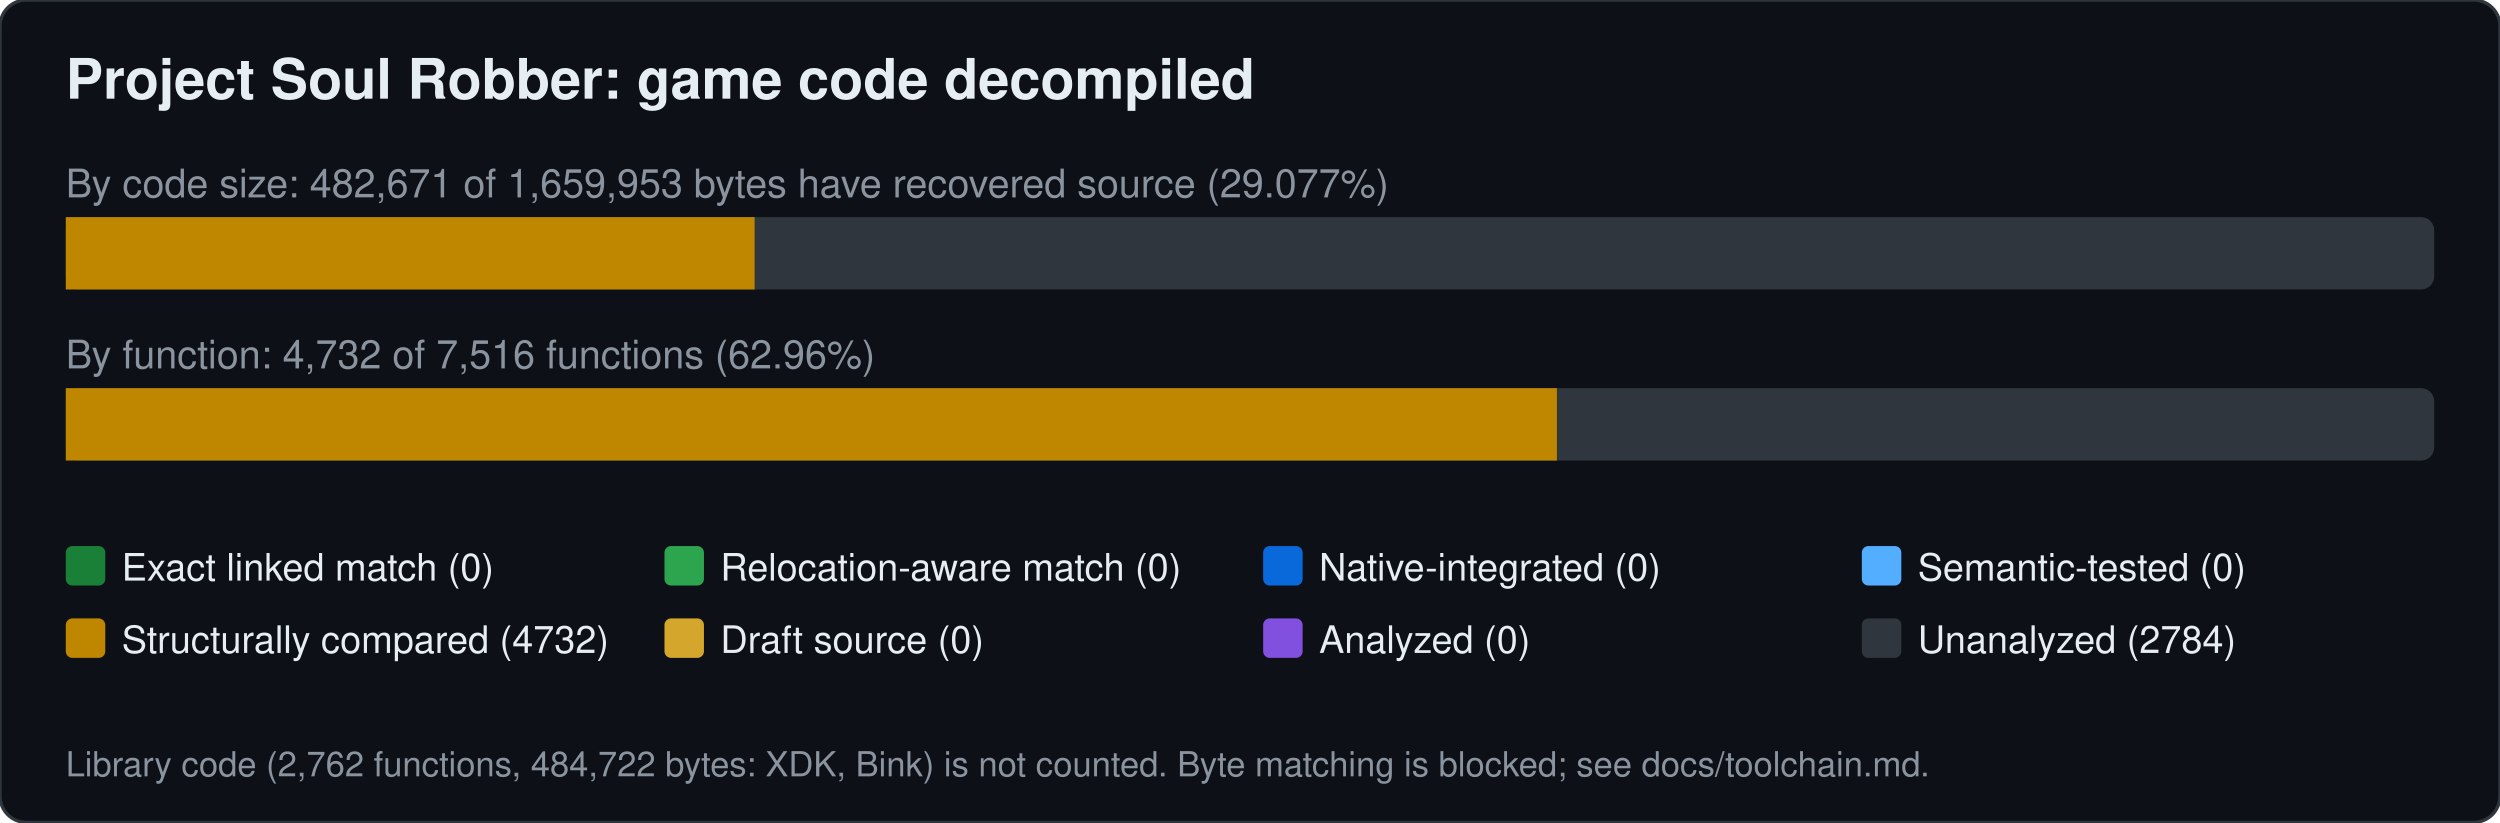
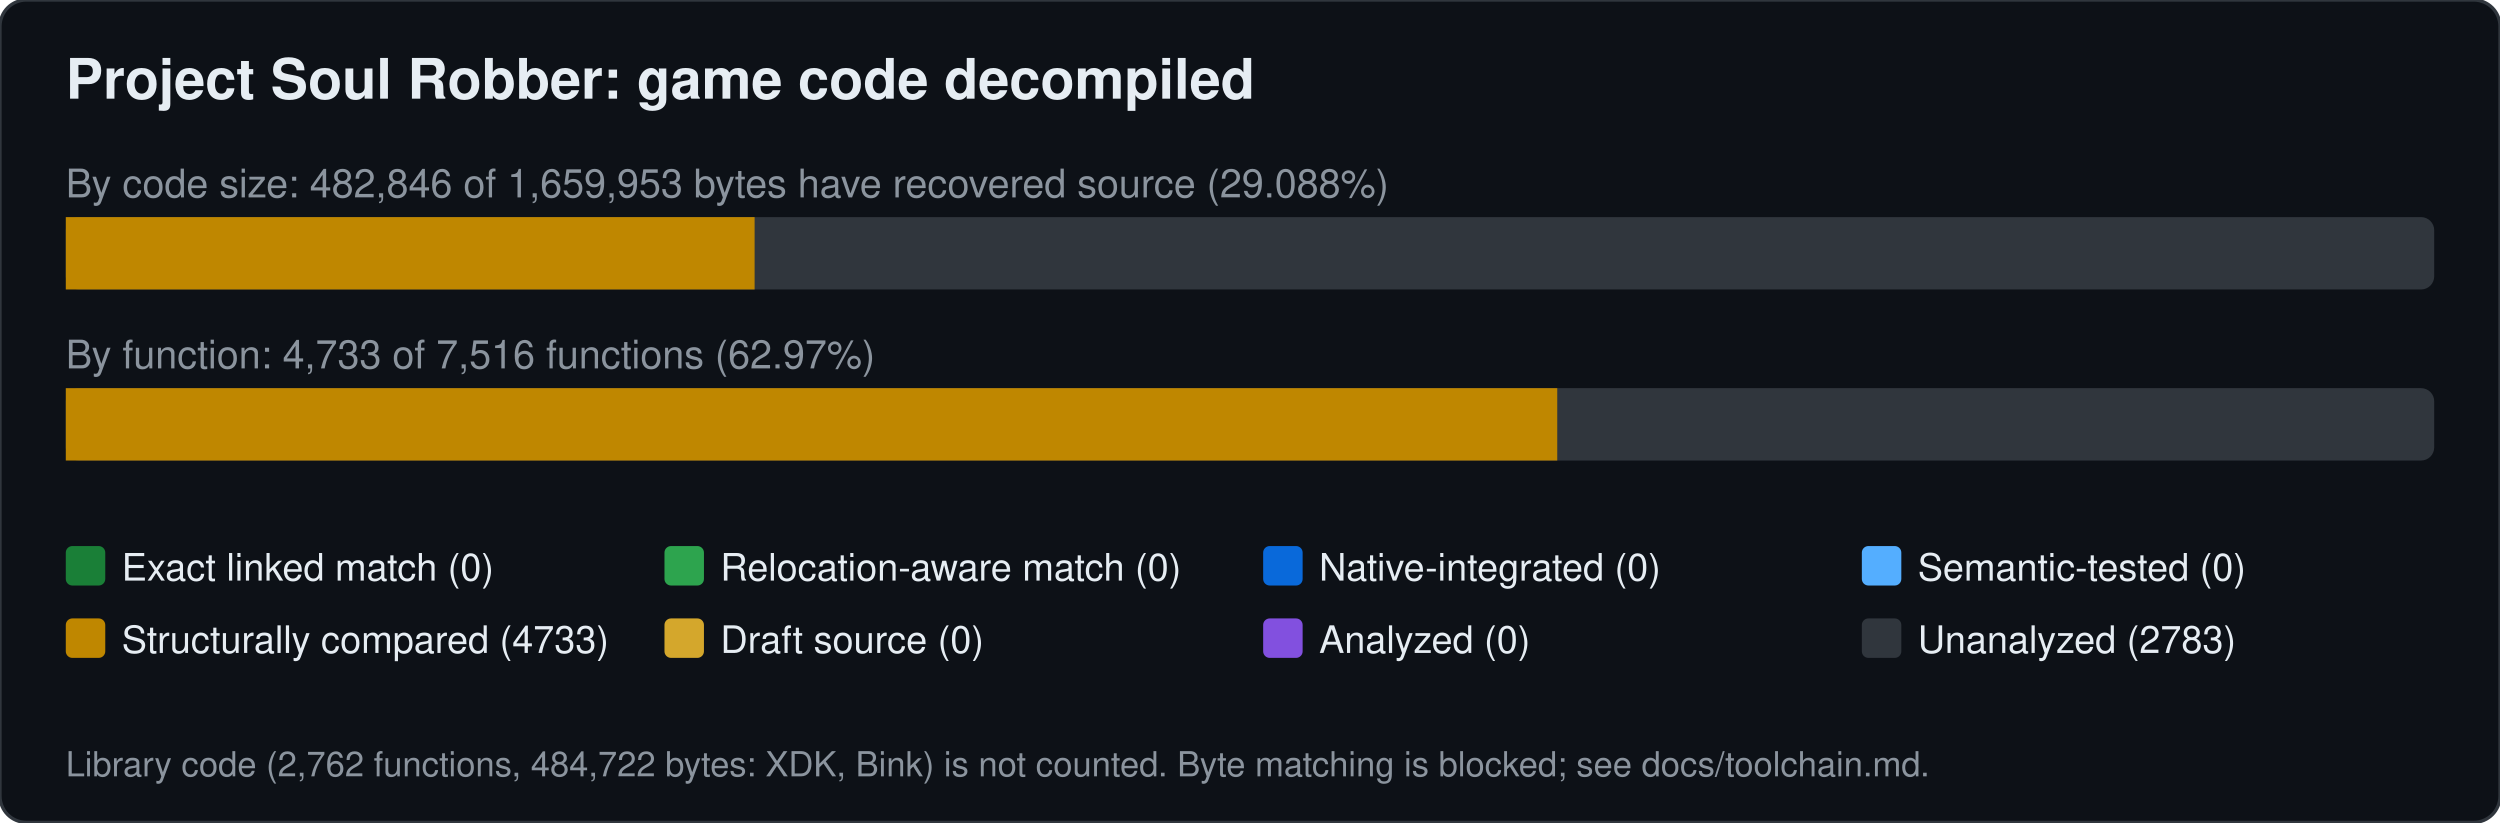
<svg xmlns="http://www.w3.org/2000/svg" width="760" height="250" viewBox="0 0 760 250" font-family="Segoe UI,Helvetica,Arial,sans-serif">
  <rect width="760" height="250" rx="8" fill="#0d1117" stroke="#30363d" />
  <text x="20" y="30" font-size="17" font-weight="600" fill="#e6edf3">Project Soul Robber: game code decompiled</text>
-   <text x="20" y="60" font-size="12" fill="#8b949e">By code size: 482,671 of 1,659,953 bytes have recovered source (29.077%)</text>
+   <text x="20" y="60" font-size="12" fill="#8b949e">By code size: 482,846 of 1,659,953 bytes have recovered source (29.088%)</text>
  <rect x="20" y="66" width="720" height="22" rx="4" fill="#30363d" />
  <rect x="20.0" y="66" width="209.4" height="22" fill="#bf8700" />
-   <text x="20" y="112" font-size="12" fill="#8b949e">By function: 4,732 of 7,516 functions (62.96%)</text>
+   <text x="20" y="112" font-size="12" fill="#8b949e">By function: 4,733 of 7,516 functions (62.97%)</text>
  <rect x="20" y="118" width="720" height="22" rx="4" fill="#30363d" />
-   <rect x="20.0" y="118" width="453.3" height="22" fill="#bf8700" />
+   <rect x="20.0" y="118" width="453.4" height="22" fill="#bf8700" />
  <rect x="20" y="166" width="12" height="12" rx="2" fill="#1a7f37" />
  <text x="37" y="176.5" font-size="11.5" fill="#e6edf3">Exact linked match (0)</text>
  <rect x="202" y="166" width="12" height="12" rx="2" fill="#2da44e" />
  <text x="219" y="176.5" font-size="11.5" fill="#e6edf3">Relocation-aware match (0)</text>
  <rect x="384" y="166" width="12" height="12" rx="2" fill="#0969da" />
  <text x="401" y="176.5" font-size="11.5" fill="#e6edf3">Native-integrated (0)</text>
  <rect x="566" y="166" width="12" height="12" rx="2" fill="#54aeff" />
  <text x="583" y="176.5" font-size="11.5" fill="#e6edf3">Semantic-tested (0)</text>
  <rect x="20" y="188" width="12" height="12" rx="2" fill="#bf8700" />
-   <text x="37" y="198.5" font-size="11.5" fill="#e6edf3">Structurally compared (4732)</text>
+   <text x="37" y="198.5" font-size="11.5" fill="#e6edf3">Structurally compared (4733)</text>
  <rect x="202" y="188" width="12" height="12" rx="2" fill="#d4a72c" />
  <text x="219" y="198.5" font-size="11.5" fill="#e6edf3">Draft source (0)</text>
  <rect x="384" y="188" width="12" height="12" rx="2" fill="#8250df" />
  <text x="401" y="198.5" font-size="11.5" fill="#e6edf3">Analyzed (0)</text>
  <rect x="566" y="188" width="12" height="12" rx="2" fill="#30363d" />
-   <text x="583" y="198.5" font-size="11.5" fill="#e6edf3">Unanalyzed (2784)</text>
+   <text x="583" y="198.5" font-size="11.5" fill="#e6edf3">Unanalyzed (2783)</text>
  <text x="20" y="236" font-size="10.5" fill="#8b949e">Library code (2,762 functions, 484,722 bytes: XDK, Bink) is not counted. Byte matching is blocked; see docs/toolchain.md.</text>
</svg>
